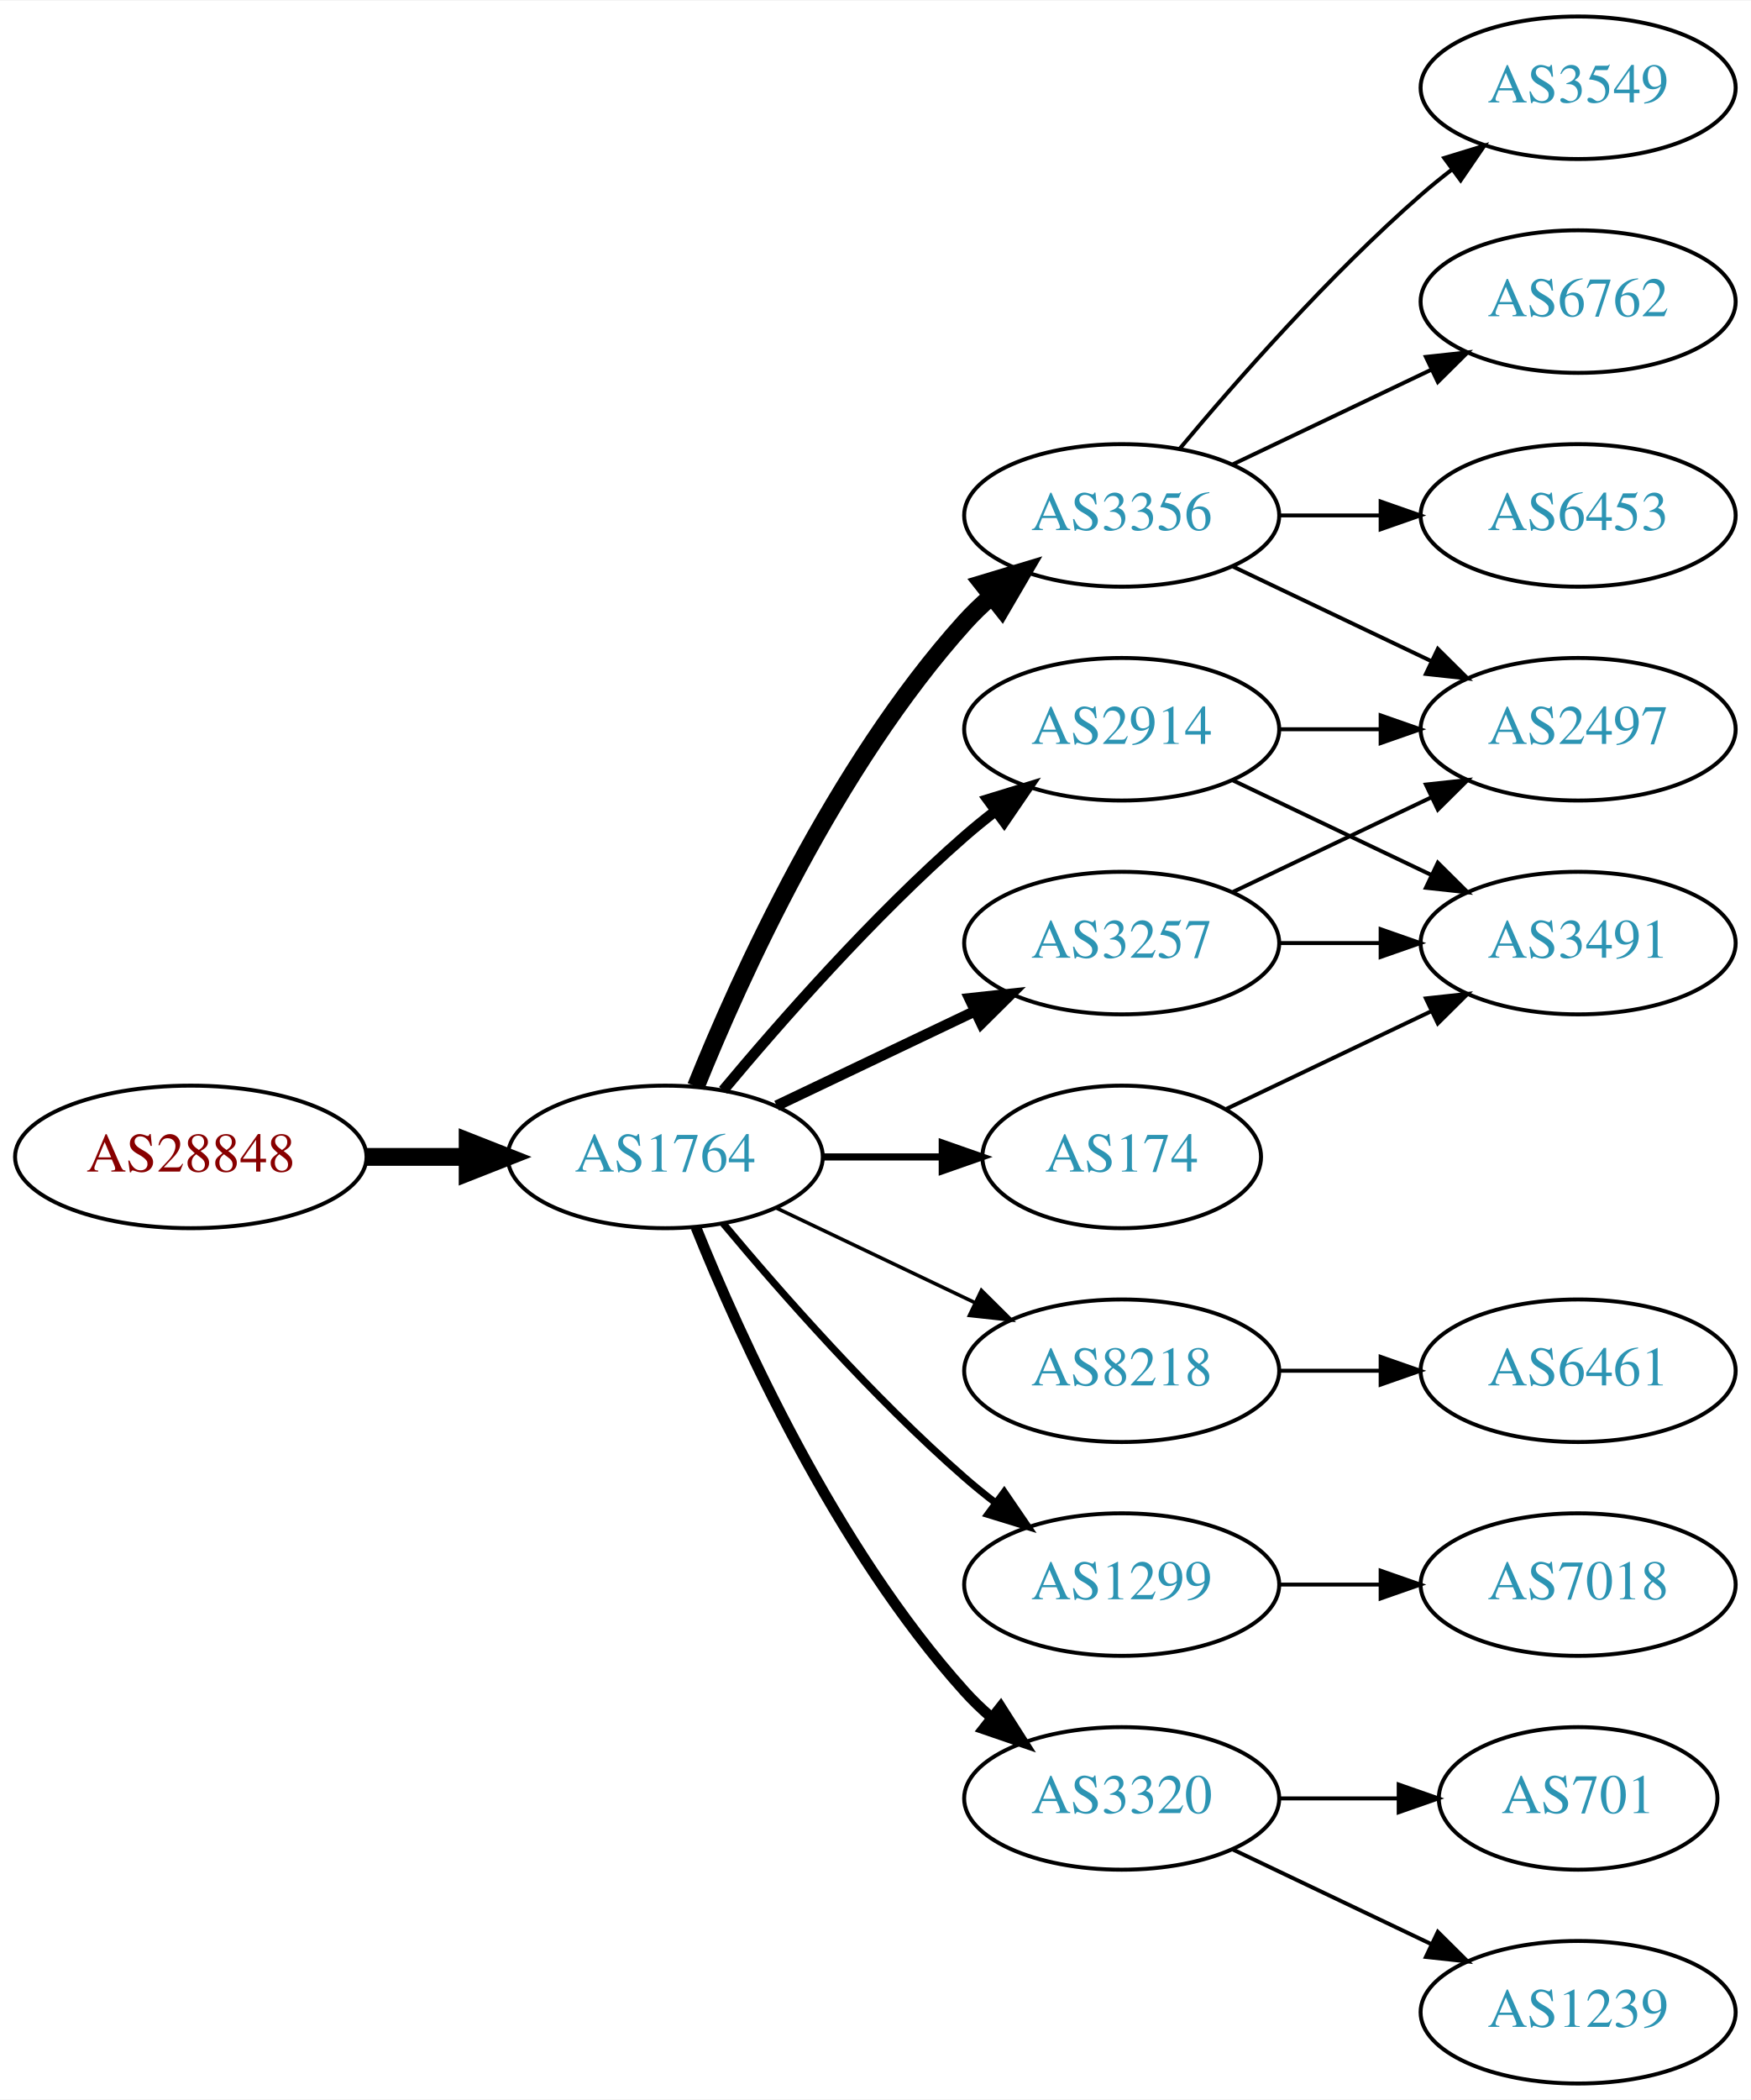
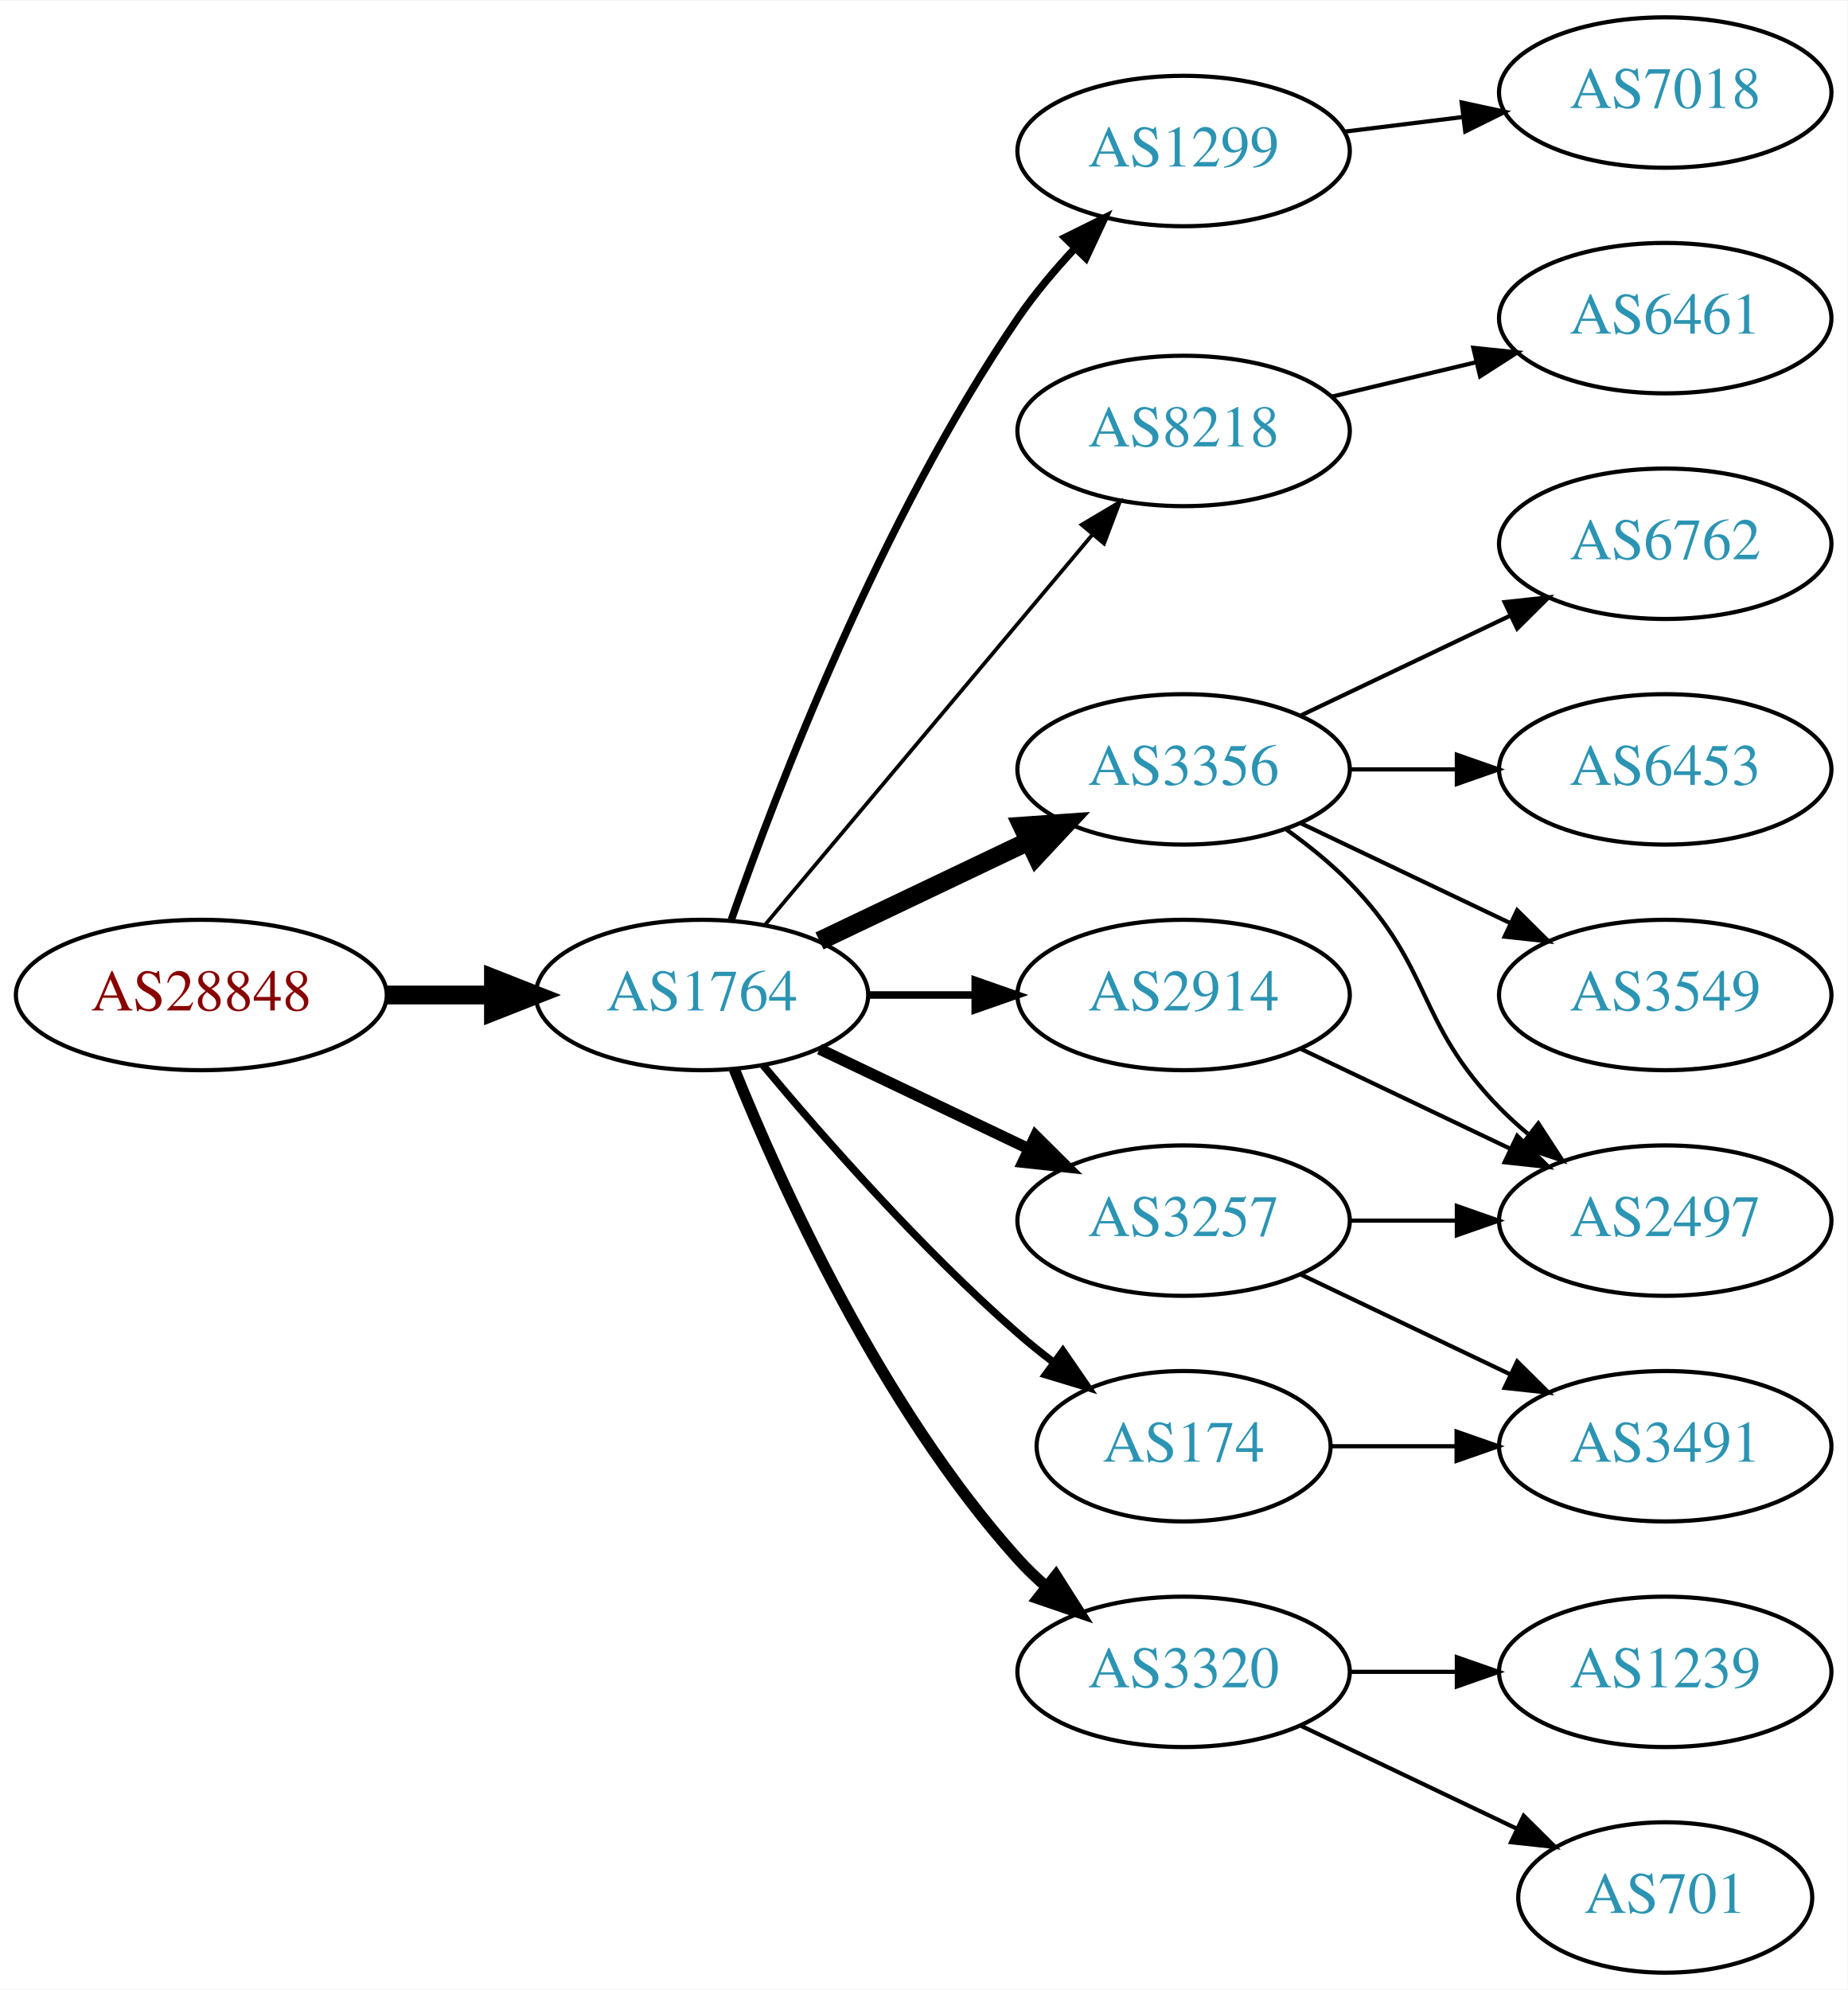
- <svg xmlns="http://www.w3.org/2000/svg" xmlns:xlink="http://www.w3.org/1999/xlink" width="442pt" height="530pt" viewBox="0.00 0.00 442.27 530.00">
-   <g id="graph0" class="graph" transform="scale(1 1) rotate(0) translate(4 526)">
-     <polygon fill="white" stroke="none" points="-4,4 -4,-526 438.271,-526 438.271,4 -4,4" />
+ <svg xmlns="http://www.w3.org/2000/svg" xmlns:xlink="http://www.w3.org/1999/xlink" width="442pt" height="476pt" viewBox="0.00 0.00 442.27 476.00">
+   <g id="graph0" class="graph" transform="scale(1 1) rotate(0) translate(4 472)">
+     <polygon fill="white" stroke="none" points="-4,4 -4,-472 438.271,-472 438.271,4 -4,4" />
    <g id="node1" class="node">
      <g id="a_node1">
        <a xlink:href="/asn/28848" xlink:title="AS28848 ~ UNIDO-AS [AT]">
          <ellipse fill="#ffffff" stroke="black" cx="44.196" cy="-234" rx="44.393" ry="18" />
          <text text-anchor="middle" x="44.196" y="-230.3" font-family="Times,serif" font-size="14.00" fill="#880000">AS28848</text>
        </a>
      </g>
    </g>
    <g id="node2" class="node">
      <g id="a_node2">
        <a xlink:href="/asn/1764" xlink:title="AS1764 ~ NEXTLAYER-AS [AT]">
          <ellipse fill="#ffffff" stroke="black" cx="164.039" cy="-234" rx="39.794" ry="18" />
          <text text-anchor="middle" x="164.039" y="-230.3" font-family="Times,serif" font-size="14.00" fill="#2c94b3">AS1764</text>
        </a>
      </g>
    </g>
    <g id="edge1" class="edge">
      <path fill="none" stroke="black" stroke-width="4.5" d="M88.407,-234C96.72,-234 105.482,-234 113.965,-234" />
      <polygon fill="black" stroke="black" stroke-width="4.5" points="114.123,-237.938 124.123,-234 114.123,-230.063 114.123,-237.938" />
    </g>
    <g id="node3" class="node">
      <g id="a_node3">
-         <a xlink:href="/asn/3257" xlink:title="AS3257 ~ GTT [DE]">
-           <ellipse fill="#ffffff" stroke="black" cx="279.332" cy="-288" rx="39.794" ry="18" />
-           <text text-anchor="middle" x="279.332" y="-284.3" font-family="Times,serif" font-size="14.00" fill="#2c94b3">AS3257</text>
+         <a xlink:href="/asn/1299" xlink:title="AS1299 ~ Telia Carrier [EU]">
+           <ellipse fill="#ffffff" stroke="black" cx="279.332" cy="-436" rx="39.794" ry="18" />
+           <text text-anchor="middle" x="279.332" y="-432.3" font-family="Times,serif" font-size="14.00" fill="#2c94b3">AS1299</text>
        </a>
      </g>
    </g>
    <g id="edge2" class="edge">
-       <path fill="none" stroke="black" stroke-width="2.7" d="M192.175,-246.934C207.169,-254.081 225.99,-263.052 242.213,-270.785" />
-       <polygon fill="black" stroke="black" stroke-width="2.7" points="240.884,-274.028 251.417,-275.171 243.895,-267.709 240.884,-274.028" />
+       <path fill="none" stroke="black" stroke-width="1.8" d="M171.083,-252.048C181.965,-283.106 206.813,-347.95 239.685,-396 243.641,-401.783 248.46,-407.501 253.334,-412.727" />
+       <polygon fill="black" stroke="black" stroke-width="1.8" points="250.929,-415.274 260.421,-419.981 255.936,-410.382 250.929,-415.274" />
    </g>
    <g id="node4" class="node">
      <g id="a_node4">
-         <a xlink:href="/asn/3356" xlink:title="AS3356 ~ Level 3 Parent, LLC [US]">
-           <ellipse fill="#ffffff" stroke="black" cx="279.332" cy="-396" rx="39.794" ry="18" />
-           <text text-anchor="middle" x="279.332" y="-392.3" font-family="Times,serif" font-size="14.00" fill="#2c94b3">AS3356</text>
+         <a xlink:href="/asn/8218" xlink:title="AS8218 ~ legacy Neotelecoms [FR]">
+           <ellipse fill="#ffffff" stroke="black" cx="279.332" cy="-369" rx="39.794" ry="18" />
+           <text text-anchor="middle" x="279.332" y="-365.3" font-family="Times,serif" font-size="14.00" fill="#2c94b3">AS8218</text>
        </a>
      </g>
    </g>
    <g id="edge3" class="edge">
-       <path fill="none" stroke="black" stroke-width="4.5" d="M171.786,-251.787C182.837,-279.243 206.891,-332.578 239.685,-369 241.688,-371.224 243.906,-373.363 246.239,-375.397" />
-       <polygon fill="black" stroke="black" stroke-width="4.5" points="244.166,-378.777 254.458,-381.873 249.04,-372.591 244.166,-378.777" />
+       <path fill="none" stroke="black" stroke-width="0.9" d="M179.158,-250.825C198.833,-274.269 234.637,-316.934 257.415,-344.076" />
+       <polygon fill="black" stroke="black" stroke-width="0.9" points="254.925,-346.553 264.034,-351.963 260.287,-342.053 254.925,-346.553" />
    </g>
    <g id="node5" class="node">
      <g id="a_node5">
-         <a xlink:href="/asn/2914" xlink:title="AS2914 ~ NTT America, Inc. [US]">
-           <ellipse fill="#ffffff" stroke="black" cx="279.332" cy="-342" rx="39.794" ry="18" />
-           <text text-anchor="middle" x="279.332" y="-338.3" font-family="Times,serif" font-size="14.00" fill="#2c94b3">AS2914</text>
+         <a xlink:href="/asn/3356" xlink:title="AS3356 ~ Level 3 Parent, LLC [US]">
+           <ellipse fill="#ffffff" stroke="black" cx="279.332" cy="-288" rx="39.794" ry="18" />
+           <text text-anchor="middle" x="279.332" y="-284.3" font-family="Times,serif" font-size="14.00" fill="#2c94b3">AS3356</text>
        </a>
      </g>
    </g>
    <g id="edge4" class="edge">
-       <path fill="none" stroke="black" stroke-width="2.7" d="M178.669,-250.817C192.951,-267.929 216.498,-294.745 239.685,-315 242.151,-317.154 244.789,-319.294 247.487,-321.372" />
-       <polygon fill="black" stroke="black" stroke-width="2.7" points="245.512,-324.264 255.641,-327.37 249.66,-318.625 245.512,-324.264" />
+       <path fill="none" stroke="black" stroke-width="4.5" d="M192.175,-246.934C207.169,-254.081 225.99,-263.052 242.213,-270.785" />
+       <polygon fill="black" stroke="black" stroke-width="4.5" points="240.695,-274.423 251.417,-275.171 244.084,-267.314 240.695,-274.423" />
    </g>
    <g id="node6" class="node">
      <g id="a_node6">
        <a xlink:href="/asn/174" xlink:title="AS174 ~ Cogent Communications [US]">
-           <ellipse fill="#ffffff" stroke="black" cx="279.332" cy="-234" rx="35.194" ry="18" />
-           <text text-anchor="middle" x="279.332" y="-230.3" font-family="Times,serif" font-size="14.00" fill="#2c94b3">AS174</text>
+           <ellipse fill="#ffffff" stroke="black" cx="279.332" cy="-126" rx="35.194" ry="18" />
+           <text text-anchor="middle" x="279.332" y="-122.3" font-family="Times,serif" font-size="14.00" fill="#2c94b3">AS174</text>
        </a>
      </g>
    </g>
    <g id="edge5" class="edge">
-       <path fill="none" stroke="black" stroke-width="1.8" d="M203.711,-234C213.416,-234 223.907,-234 233.87,-234" />
-       <polygon fill="black" stroke="black" stroke-width="1.8" points="234.006,-237.5 244.006,-234 234.006,-230.5 234.006,-237.5" />
+       <path fill="none" stroke="black" stroke-width="1.8" d="M178.669,-217.183C192.951,-200.071 216.498,-173.255 239.685,-153 242.355,-150.668 245.228,-148.352 248.158,-146.114" />
+       <polygon fill="black" stroke="black" stroke-width="1.8" points="250.436,-148.784 256.449,-140.061 246.309,-143.13 250.436,-148.784" />
    </g>
    <g id="node7" class="node">
      <g id="a_node7">
-         <a xlink:href="/asn/8218" xlink:title="AS8218 ~ legacy Neotelecoms [FR]">
-           <ellipse fill="#ffffff" stroke="black" cx="279.332" cy="-180" rx="39.794" ry="18" />
-           <text text-anchor="middle" x="279.332" y="-176.3" font-family="Times,serif" font-size="14.00" fill="#2c94b3">AS8218</text>
-         </a>
-       </g>
-     </g>
-     <g id="edge6" class="edge">
-       <path fill="none" stroke="black" stroke-width="0.9" d="M192.175,-221.066C207.169,-213.919 225.99,-204.948 242.213,-197.215" />
-       <polygon fill="black" stroke="black" stroke-width="0.9" points="243.895,-200.291 251.417,-192.829 240.884,-193.972 243.895,-200.291" />
-     </g>
-     <g id="node8" class="node">
-       <g id="a_node8">
-         <a xlink:href="/asn/1299" xlink:title="AS1299 ~ Telia Carrier [EU]">
-           <ellipse fill="#ffffff" stroke="black" cx="279.332" cy="-126" rx="39.794" ry="18" />
-           <text text-anchor="middle" x="279.332" y="-122.3" font-family="Times,serif" font-size="14.00" fill="#2c94b3">AS1299</text>
-         </a>
-       </g>
-     </g>
-     <g id="edge7" class="edge">
-       <path fill="none" stroke="black" stroke-width="1.8" d="M178.669,-217.183C192.951,-200.071 216.498,-173.255 239.685,-153 242.151,-150.846 244.789,-148.706 247.487,-146.628" />
-       <polygon fill="black" stroke="black" stroke-width="1.8" points="249.66,-149.375 255.641,-140.63 245.512,-143.736 249.66,-149.375" />
-     </g>
-     <g id="node9" class="node">
-       <g id="a_node9">
        <a xlink:href="/asn/3320" xlink:title="AS3320 ~ DTAG [DE]">
          <ellipse fill="#ffffff" stroke="black" cx="279.332" cy="-72" rx="39.794" ry="18" />
          <text text-anchor="middle" x="279.332" y="-68.3" font-family="Times,serif" font-size="14.00" fill="#2c94b3">AS3320</text>
        </a>
      </g>
    </g>
-     <g id="edge8" class="edge">
+     <g id="edge6" class="edge">
      <path fill="none" stroke="black" stroke-width="2.7" d="M171.786,-216.213C182.837,-188.757 206.891,-135.422 239.685,-99 241.688,-96.776 243.906,-94.637 246.239,-92.603" />
      <polygon fill="black" stroke="black" stroke-width="2.7" points="248.769,-95.065 254.458,-86.127 244.437,-89.567 248.769,-95.065" />
    </g>
+     <g id="node8" class="node">
+       <g id="a_node8">
+         <a xlink:href="/asn/2914" xlink:title="AS2914 ~ NTT America, Inc. [US]">
+           <ellipse fill="#ffffff" stroke="black" cx="279.332" cy="-234" rx="39.794" ry="18" />
+           <text text-anchor="middle" x="279.332" y="-230.3" font-family="Times,serif" font-size="14.00" fill="#2c94b3">AS2914</text>
+         </a>
+       </g>
+     </g>
+     <g id="edge7" class="edge">
+       <path fill="none" stroke="black" stroke-width="1.8" d="M203.711,-234C211.914,-234 220.678,-234 229.21,-234" />
+       <polygon fill="black" stroke="black" stroke-width="1.8" points="229.449,-237.5 239.449,-234 229.449,-230.5 229.449,-237.5" />
+     </g>
+     <g id="node9" class="node">
+       <g id="a_node9">
+         <a xlink:href="/asn/3257" xlink:title="AS3257 ~ GTT [DE]">
+           <ellipse fill="#ffffff" stroke="black" cx="279.332" cy="-180" rx="39.794" ry="18" />
+           <text text-anchor="middle" x="279.332" y="-176.3" font-family="Times,serif" font-size="14.00" fill="#2c94b3">AS3257</text>
+         </a>
+       </g>
+     </g>
+     <g id="edge8" class="edge">
+       <path fill="none" stroke="black" stroke-width="2.7" d="M192.175,-221.066C207.169,-213.919 225.99,-204.948 242.213,-197.215" />
+       <polygon fill="black" stroke="black" stroke-width="2.7" points="243.895,-200.291 251.417,-192.829 240.884,-193.972 243.895,-200.291" />
+     </g>
+     <g id="node11" class="node">
+       <g id="a_node11">
+         <a xlink:href="/asn/7018" xlink:title="AS7018 ~ AT&amp;T Services, Inc. [US]">
+           <ellipse fill="#ffffff" stroke="black" cx="394.625" cy="-450" rx="39.794" ry="18" />
+           <text text-anchor="middle" x="394.625" y="-446.3" font-family="Times,serif" font-size="14.00" fill="#2c94b3">AS7018</text>
+         </a>
+       </g>
+     </g>
+     <g id="edge10" class="edge">
+       <path fill="none" stroke="black" d="M317.742,-440.623C326.83,-441.746 336.667,-442.962 346.152,-444.134" />
+       <polygon fill="black" stroke="black" points="345.9,-447.629 356.254,-445.382 346.758,-440.682 345.9,-447.629" />
+     </g>
    <g id="node10" class="node">
      <g id="a_node10">
-         <a xlink:href="/asn/2497" xlink:title="AS2497 ~ Internet Initiative Japan Inc. [JP]">
-           <ellipse fill="#ffffff" stroke="black" cx="394.625" cy="-342" rx="39.794" ry="18" />
-           <text text-anchor="middle" x="394.625" y="-338.3" font-family="Times,serif" font-size="14.00" fill="#2c94b3">AS2497</text>
+         <a xlink:href="/asn/6461" xlink:title="AS6461 ~ Zayo Bandwidth [US]">
+           <ellipse fill="#ffffff" stroke="black" cx="394.625" cy="-396" rx="39.794" ry="18" />
+           <text text-anchor="middle" x="394.625" y="-392.3" font-family="Times,serif" font-size="14.00" fill="#2c94b3">AS6461</text>
        </a>
      </g>
    </g>
    <g id="edge9" class="edge">
-       <path fill="none" stroke="black" d="M307.468,-300.934C322.462,-308.081 341.283,-317.052 357.506,-324.785" />
-       <polygon fill="black" stroke="black" points="356.177,-328.028 366.71,-329.171 359.188,-321.709 356.177,-328.028" />
-     </g>
-     <g id="node11" class="node">
-       <g id="a_node11">
-         <a xlink:href="/asn/3491" xlink:title="AS3491 ~ PCCW Global, Inc. [US]">
-           <ellipse fill="#ffffff" stroke="black" cx="394.625" cy="-288" rx="39.794" ry="18" />
-           <text text-anchor="middle" x="394.625" y="-284.3" font-family="Times,serif" font-size="14.00" fill="#2c94b3">AS3491</text>
-         </a>
-       </g>
-     </g>
-     <g id="edge10" class="edge">
-       <path fill="none" stroke="black" d="M319.004,-288C327.207,-288 335.971,-288 344.503,-288" />
-       <polygon fill="black" stroke="black" points="344.742,-291.5 354.742,-288 344.742,-284.5 344.742,-291.5" />
-     </g>
-     <g id="edge11" class="edge">
-       <path fill="none" stroke="black" d="M307.468,-383.066C322.462,-375.919 341.283,-366.948 357.506,-359.215" />
-       <polygon fill="black" stroke="black" points="359.188,-362.291 366.71,-354.829 356.177,-355.972 359.188,-362.291" />
-     </g>
-     <g id="node12" class="node">
-       <g id="a_node12">
-         <a xlink:href="/asn/3549" xlink:title="AS3549 ~ Level 3 Parent, LLC [US]">
-           <ellipse fill="#ffffff" stroke="black" cx="394.625" cy="-504" rx="39.794" ry="18" />
-           <text text-anchor="middle" x="394.625" y="-500.3" font-family="Times,serif" font-size="14.00" fill="#2c94b3">AS3549</text>
-         </a>
-       </g>
-     </g>
-     <g id="edge12" class="edge">
-       <path fill="none" stroke="black" d="M293.962,-412.817C308.244,-429.929 331.791,-456.745 354.978,-477 357.444,-479.154 360.082,-481.294 362.78,-483.372" />
-       <polygon fill="black" stroke="black" points="360.805,-486.264 370.934,-489.37 364.953,-480.625 360.805,-486.264" />
+       <path fill="none" stroke="black" d="M314.939,-377.248C325.81,-379.838 337.964,-382.735 349.407,-385.462" />
+       <polygon fill="black" stroke="black" points="348.69,-388.889 359.229,-387.803 350.313,-382.08 348.69,-388.889" />
    </g>
    <g id="node13" class="node">
      <g id="a_node13">
        <a xlink:href="/asn/6762" xlink:title="AS6762 ~ TELECOM ITALIA SPARKLE S.p.A. [IT]">
-           <ellipse fill="#ffffff" stroke="black" cx="394.625" cy="-450" rx="39.794" ry="18" />
-           <text text-anchor="middle" x="394.625" y="-446.3" font-family="Times,serif" font-size="14.00" fill="#2c94b3">AS6762</text>
-         </a>
-       </g>
-     </g>
-     <g id="edge13" class="edge">
-       <path fill="none" stroke="black" d="M307.468,-408.934C322.462,-416.081 341.283,-425.052 357.506,-432.785" />
-       <polygon fill="black" stroke="black" points="356.177,-436.028 366.71,-437.171 359.188,-429.709 356.177,-436.028" />
+           <ellipse fill="#ffffff" stroke="black" cx="394.625" cy="-342" rx="39.794" ry="18" />
+           <text text-anchor="middle" x="394.625" y="-338.3" font-family="Times,serif" font-size="14.00" fill="#2c94b3">AS6762</text>
+         </a>
+       </g>
+     </g>
+     <g id="edge12" class="edge">
+       <path fill="none" stroke="black" d="M307.468,-300.934C322.462,-308.081 341.283,-317.052 357.506,-324.785" />
+       <polygon fill="black" stroke="black" points="356.177,-328.028 366.71,-329.171 359.188,-321.709 356.177,-328.028" />
    </g>
    <g id="node14" class="node">
      <g id="a_node14">
        <a xlink:href="/asn/6453" xlink:title="AS6453 ~ TATA COMMUNICATIONS (AMERICA) INC [US]">
-           <ellipse fill="#ffffff" stroke="black" cx="394.625" cy="-396" rx="39.794" ry="18" />
-           <text text-anchor="middle" x="394.625" y="-392.3" font-family="Times,serif" font-size="14.00" fill="#2c94b3">AS6453</text>
-         </a>
-       </g>
-     </g>
-     <g id="edge14" class="edge">
-       <path fill="none" stroke="black" d="M319.004,-396C327.207,-396 335.971,-396 344.503,-396" />
-       <polygon fill="black" stroke="black" points="344.742,-399.5 354.742,-396 344.742,-392.5 344.742,-399.5" />
-     </g>
-     <g id="edge16" class="edge">
-       <path fill="none" stroke="black" d="M319.004,-342C327.207,-342 335.971,-342 344.503,-342" />
-       <polygon fill="black" stroke="black" points="344.742,-345.5 354.742,-342 344.742,-338.5 344.742,-345.5" />
-     </g>
-     <g id="edge15" class="edge">
-       <path fill="none" stroke="black" d="M307.468,-329.066C322.462,-321.919 341.283,-312.948 357.506,-305.215" />
-       <polygon fill="black" stroke="black" points="359.188,-308.291 366.71,-300.829 356.177,-301.972 359.188,-308.291" />
-     </g>
-     <g id="edge17" class="edge">
-       <path fill="none" stroke="black" d="M305.757,-246.119C321.059,-253.413 340.783,-262.814 357.665,-270.86" />
-       <polygon fill="black" stroke="black" points="356.172,-274.026 366.705,-275.169 359.184,-267.707 356.172,-274.026" />
+           <ellipse fill="#ffffff" stroke="black" cx="394.625" cy="-288" rx="39.794" ry="18" />
+           <text text-anchor="middle" x="394.625" y="-284.3" font-family="Times,serif" font-size="14.00" fill="#2c94b3">AS6453</text>
+         </a>
+       </g>
+     </g>
+     <g id="edge13" class="edge">
+       <path fill="none" stroke="black" d="M319.004,-288C327.207,-288 335.971,-288 344.503,-288" />
+       <polygon fill="black" stroke="black" points="344.742,-291.5 354.742,-288 344.742,-284.5 344.742,-291.5" />
    </g>
    <g id="node15" class="node">
      <g id="a_node15">
-         <a xlink:href="/asn/6461" xlink:title="AS6461 ~ Zayo Bandwidth [US]">
+         <a xlink:href="/asn/2497" xlink:title="AS2497 ~ Internet Initiative Japan Inc. [JP]">
          <ellipse fill="#ffffff" stroke="black" cx="394.625" cy="-180" rx="39.794" ry="18" />
-           <text text-anchor="middle" x="394.625" y="-176.3" font-family="Times,serif" font-size="14.00" fill="#2c94b3">AS6461</text>
-         </a>
-       </g>
-     </g>
-     <g id="edge18" class="edge">
-       <path fill="none" stroke="black" d="M319.004,-180C327.207,-180 335.971,-180 344.503,-180" />
-       <polygon fill="black" stroke="black" points="344.742,-183.5 354.742,-180 344.742,-176.5 344.742,-183.5" />
+           <text text-anchor="middle" x="394.625" y="-176.3" font-family="Times,serif" font-size="14.00" fill="#2c94b3">AS2497</text>
+         </a>
+       </g>
+     </g>
+     <g id="edge14" class="edge">
+       <path fill="none" stroke="black" d="M303.926,-273.611C309.182,-269.852 314.513,-265.563 318.978,-261 339.151,-240.383 334.806,-227.617 354.978,-207 357.071,-204.861 359.354,-202.782 361.731,-200.79" />
+       <polygon fill="black" stroke="black" points="364.249,-203.268 370.031,-194.389 359.974,-197.725 364.249,-203.268" />
    </g>
    <g id="node16" class="node">
      <g id="a_node16">
-         <a xlink:href="/asn/7018" xlink:title="AS7018 ~ AT&amp;T Services, Inc. [US]">
+         <a xlink:href="/asn/3549" xlink:title="AS3549 ~ Level 3 Parent, LLC [US]">
+           <ellipse fill="#ffffff" stroke="black" cx="394.625" cy="-234" rx="39.794" ry="18" />
+           <text text-anchor="middle" x="394.625" y="-230.3" font-family="Times,serif" font-size="14.00" fill="#2c94b3">AS3549</text>
+         </a>
+       </g>
+     </g>
+     <g id="edge15" class="edge">
+       <path fill="none" stroke="black" d="M307.468,-275.066C322.462,-267.919 341.283,-258.948 357.506,-251.215" />
+       <polygon fill="black" stroke="black" points="359.188,-254.291 366.71,-246.829 356.177,-247.972 359.188,-254.291" />
+     </g>
+     <g id="node12" class="node">
+       <g id="a_node12">
+         <a xlink:href="/asn/3491" xlink:title="AS3491 ~ PCCW Global, Inc. [US]">
          <ellipse fill="#ffffff" stroke="black" cx="394.625" cy="-126" rx="39.794" ry="18" />
-           <text text-anchor="middle" x="394.625" y="-122.3" font-family="Times,serif" font-size="14.00" fill="#2c94b3">AS7018</text>
-         </a>
-       </g>
-     </g>
-     <g id="edge19" class="edge">
-       <path fill="none" stroke="black" d="M319.004,-126C327.207,-126 335.971,-126 344.503,-126" />
-       <polygon fill="black" stroke="black" points="344.742,-129.5 354.742,-126 344.742,-122.5 344.742,-129.5" />
+           <text text-anchor="middle" x="394.625" y="-122.3" font-family="Times,serif" font-size="14.00" fill="#2c94b3">AS3491</text>
+         </a>
+       </g>
+     </g>
+     <g id="edge11" class="edge">
+       <path fill="none" stroke="black" d="M314.631,-126C324.008,-126 334.358,-126 344.393,-126" />
+       <polygon fill="black" stroke="black" points="344.681,-129.5 354.681,-126 344.681,-122.5 344.681,-129.5" />
    </g>
    <g id="node17" class="node">
      <g id="a_node17">
        <a xlink:href="/asn/1239" xlink:title="AS1239 ~ Sprint [US]">
-           <ellipse fill="#ffffff" stroke="black" cx="394.625" cy="-18" rx="39.794" ry="18" />
-           <text text-anchor="middle" x="394.625" y="-14.3" font-family="Times,serif" font-size="14.00" fill="#2c94b3">AS1239</text>
-         </a>
-       </g>
-     </g>
-     <g id="edge20" class="edge">
-       <path fill="none" stroke="black" d="M307.468,-59.066C322.462,-51.919 341.283,-42.948 357.506,-35.215" />
-       <polygon fill="black" stroke="black" points="359.188,-38.291 366.71,-30.829 356.177,-31.972 359.188,-38.291" />
+           <ellipse fill="#ffffff" stroke="black" cx="394.625" cy="-72" rx="39.794" ry="18" />
+           <text text-anchor="middle" x="394.625" y="-68.3" font-family="Times,serif" font-size="14.00" fill="#2c94b3">AS1239</text>
+         </a>
+       </g>
+     </g>
+     <g id="edge16" class="edge">
+       <path fill="none" stroke="black" d="M319.004,-72C327.207,-72 335.971,-72 344.503,-72" />
+       <polygon fill="black" stroke="black" points="344.742,-75.5 354.742,-72 344.742,-68.5 344.742,-75.5" />
    </g>
    <g id="node18" class="node">
      <g id="a_node18">
        <a xlink:href="/asn/701" xlink:title="AS701 ~ UUNET [US]">
-           <ellipse fill="#ffffff" stroke="black" cx="394.625" cy="-72" rx="35.194" ry="18" />
-           <text text-anchor="middle" x="394.625" y="-68.3" font-family="Times,serif" font-size="14.00" fill="#2c94b3">AS701</text>
-         </a>
-       </g>
-     </g>
-     <g id="edge21" class="edge">
-       <path fill="none" stroke="black" d="M319.004,-72C328.709,-72 339.2,-72 349.163,-72" />
-       <polygon fill="black" stroke="black" points="349.299,-75.5 359.299,-72 349.299,-68.5 349.299,-75.5" />
+           <ellipse fill="#ffffff" stroke="black" cx="394.625" cy="-18" rx="35.194" ry="18" />
+           <text text-anchor="middle" x="394.625" y="-14.3" font-family="Times,serif" font-size="14.00" fill="#2c94b3">AS701</text>
+         </a>
+       </g>
+     </g>
+     <g id="edge17" class="edge">
+       <path fill="none" stroke="black" d="M307.468,-59.066C322.9,-51.71 342.385,-42.423 358.92,-34.541" />
+       <polygon fill="black" stroke="black" points="360.741,-37.551 368.262,-30.089 357.729,-31.232 360.741,-37.551" />
+     </g>
+     <g id="edge18" class="edge">
+       <path fill="none" stroke="black" d="M307.468,-221.066C322.462,-213.919 341.283,-204.948 357.506,-197.215" />
+       <polygon fill="black" stroke="black" points="359.188,-200.291 366.71,-192.829 356.177,-193.972 359.188,-200.291" />
+     </g>
+     <g id="edge20" class="edge">
+       <path fill="none" stroke="black" d="M307.468,-167.066C322.462,-159.919 341.283,-150.948 357.506,-143.215" />
+       <polygon fill="black" stroke="black" points="359.188,-146.291 366.71,-138.829 356.177,-139.972 359.188,-146.291" />
+     </g>
+     <g id="edge19" class="edge">
+       <path fill="none" stroke="black" d="M319.004,-180C327.207,-180 335.971,-180 344.503,-180" />
+       <polygon fill="black" stroke="black" points="344.742,-183.5 354.742,-180 344.742,-176.5 344.742,-183.5" />
    </g>
  </g>
</svg>
